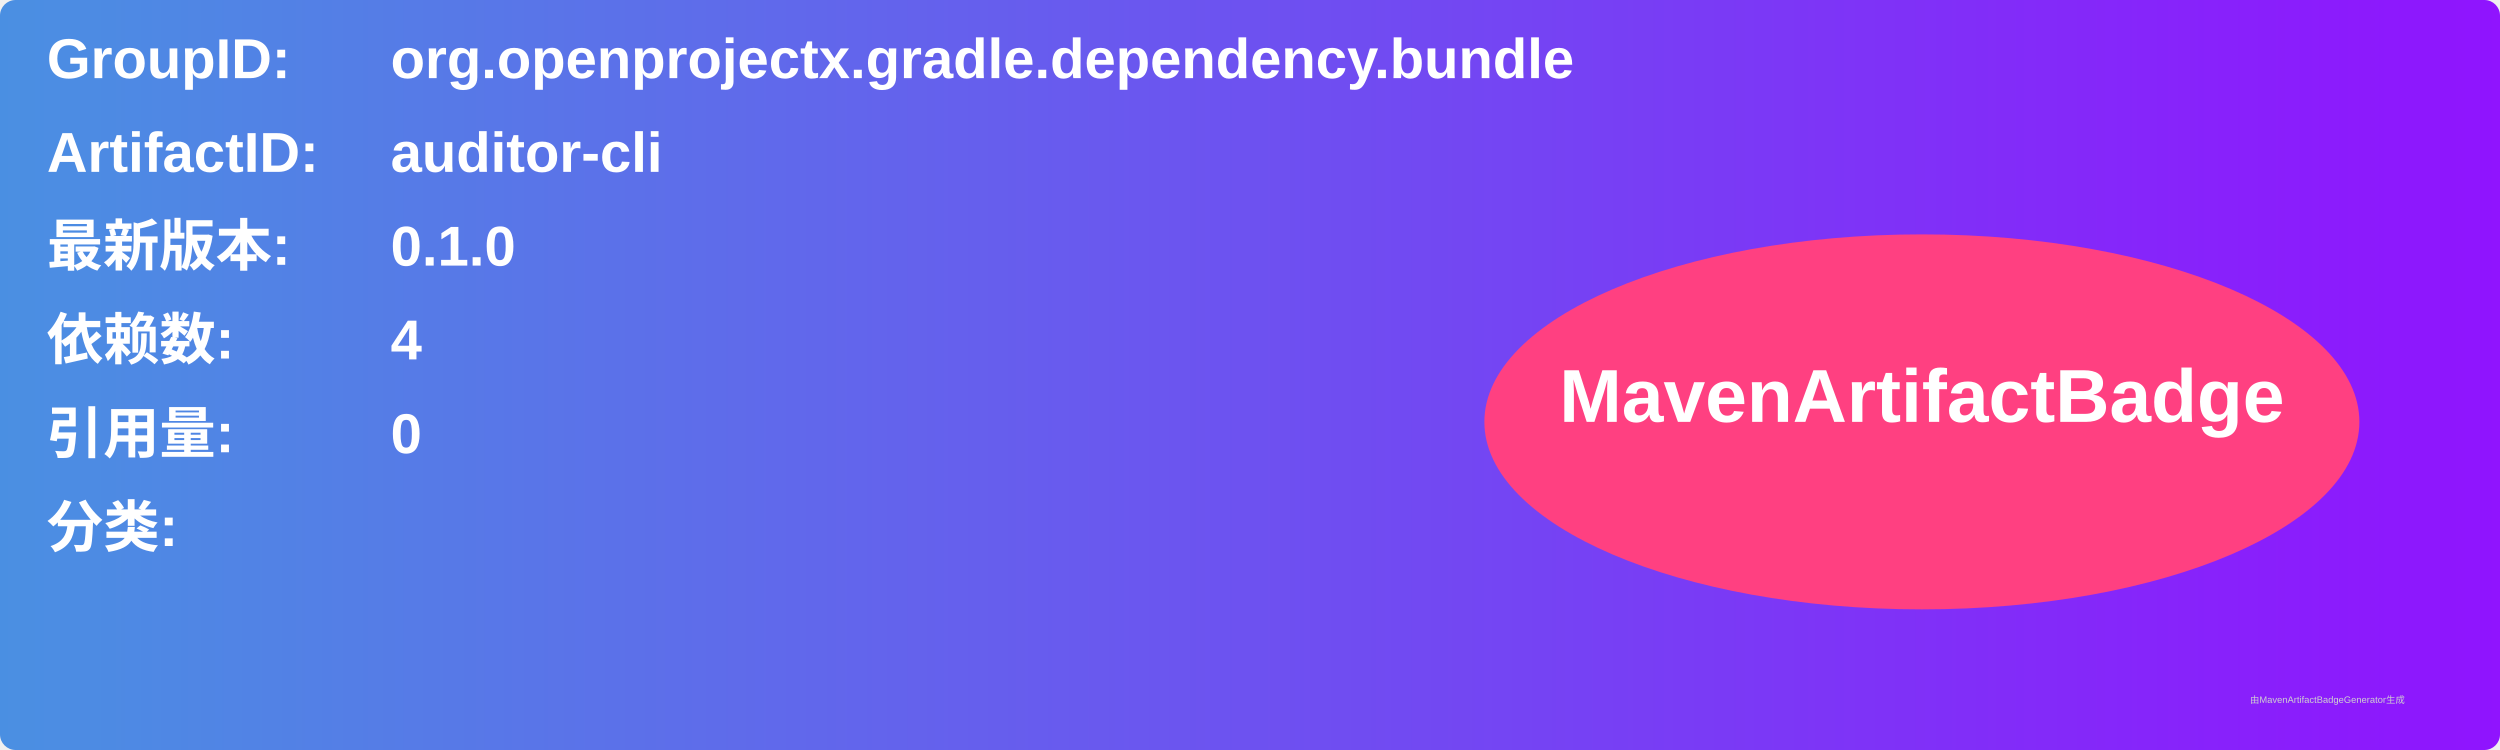
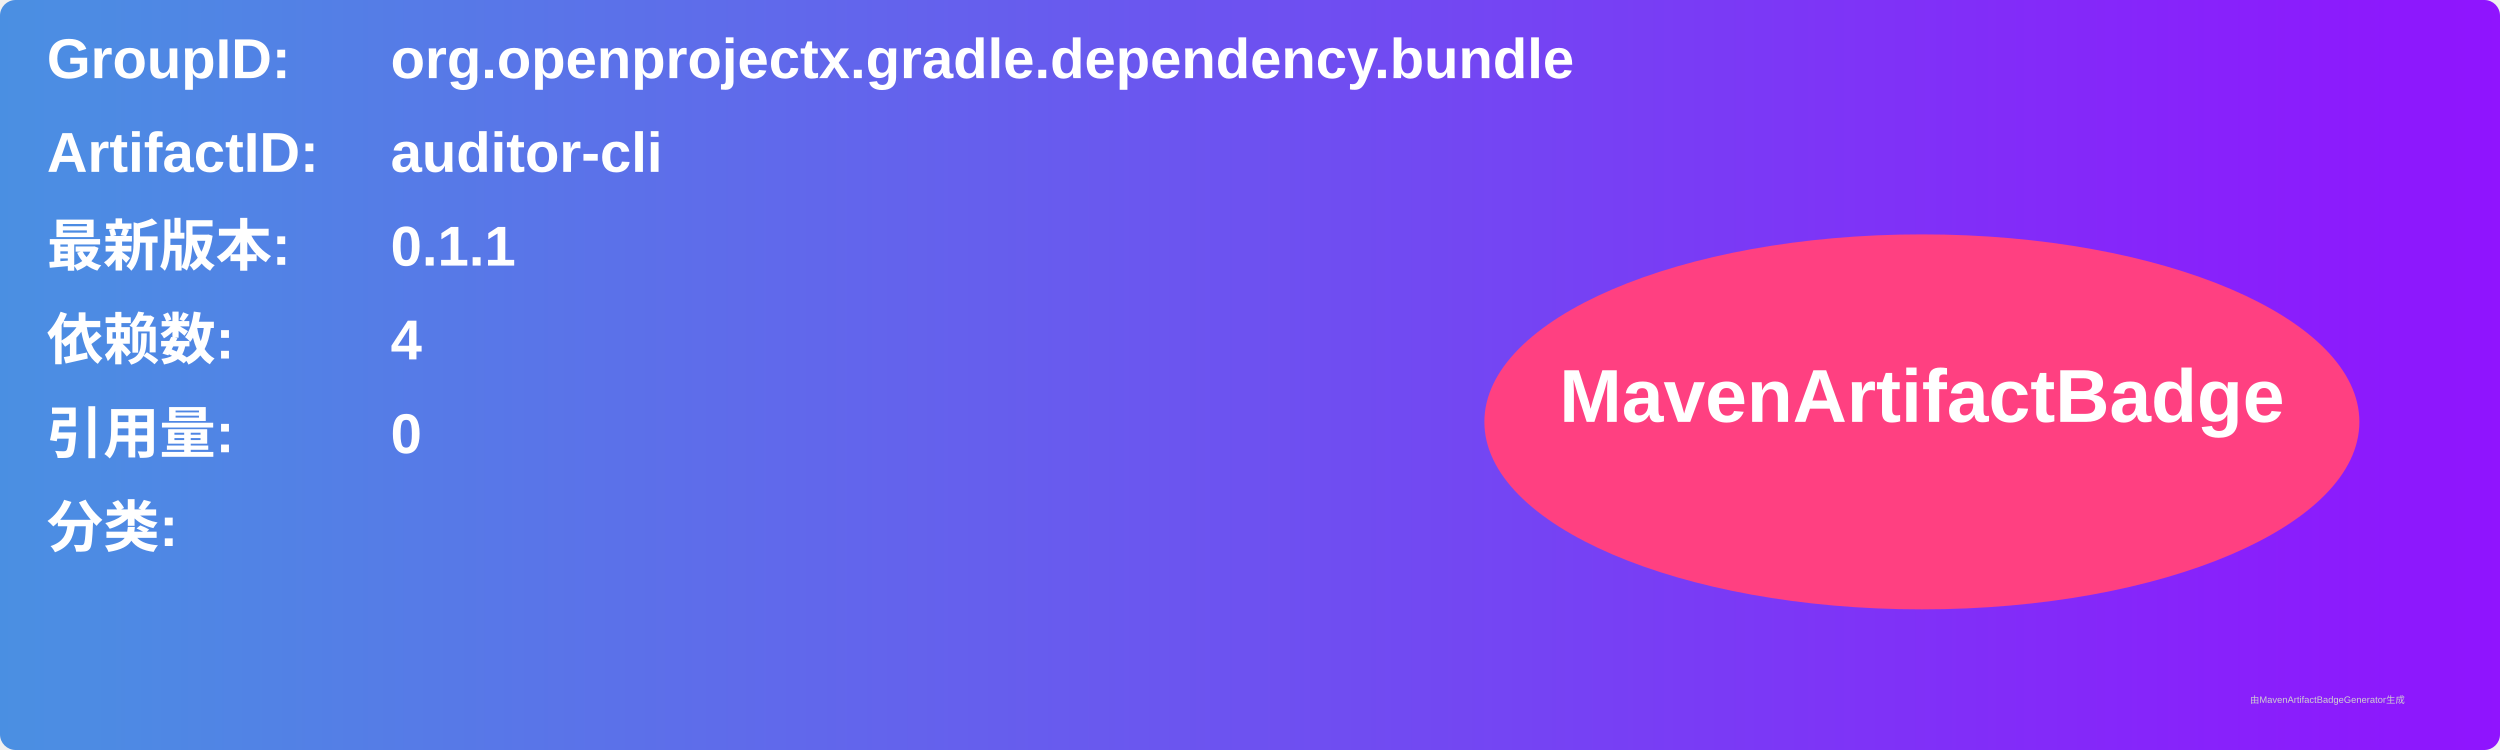
<svg xmlns="http://www.w3.org/2000/svg" width="800" height="240" viewBox="0 0 800 240">
  <linearGradient id="grad" x1="0%" y1="0%" x2="100%" y2="0%">
    <stop offset="0%" stop-color="#4a90e2" />
    <stop offset="100%" stop-color="#9013fe" />
  </linearGradient>
  <rect width="100%" height="100%" rx="5" ry="5" fill="url(#grad)" />
  <g transform="translate(15, 15)">
    <text x="0" y="10" font-family="Arial" font-size="18" fill="white" font-weight="bold" width="260">GroupID:</text>
    <text x="110" y="10" font-family="Arial" font-size="18" fill="white" font-weight="bold" width="460">org.openprojectx.gradle.dependency.bundle</text>
    <text x="0" y="40" font-family="Arial" font-size="18" fill="white" font-weight="bold" width="260">ArtifactID:</text>
    <text x="110" y="40" font-family="Arial" font-size="18" fill="white" font-weight="bold" width="460">auditor-cli</text>
    <text x="0" y="70" font-family="Arial" font-size="18" fill="white" font-weight="bold">最新版本:</text>
    <text x="110" y="70" font-family="Arial" font-size="18" fill="white" font-weight="bold">
-       <tspan font-weight="bold">0.1.0</tspan>
+       <tspan font-weight="bold">0.1.1</tspan>
    </text>
    <text x="0" y="100" font-family="Arial" font-size="18" fill="white" font-weight="bold">依赖数: </text>
    <text x="110" y="100" font-family="Arial" font-size="18" fill="white">
      <tspan font-weight="bold">4</tspan>
    </text>
    <text x="0" y="130" font-family="Arial" font-size="18" fill="white" font-weight="bold">引用量: </text>
    <text x="110" y="130" font-family="Arial" font-size="18" fill="white">
      <tspan font-weight="bold">0</tspan>
    </text>
    <text x="0" y="160" font-family="Arial" font-size="18" fill="white" font-weight="bold">分类:</text>
    <text x="10" y="190" font-family="Arial" font-size="10" fill="white">
      <tspan font-weight="bold" />
    </text>
    <ellipse cx="600" cy="120" rx="140" ry="60" fill="#ff4081" />
    <text x="600" y="120" text-anchor="middle" font-family="Arial" font-size="24" fill="white" font-weight="bold">MavenArtifactBadge</text>
  </g>
  <text x="720" y="225" font-family="Arial" font-size="3" fill="#d0d0d0">由MavenArtifactBadgeGenerator生成</text>
</svg>
